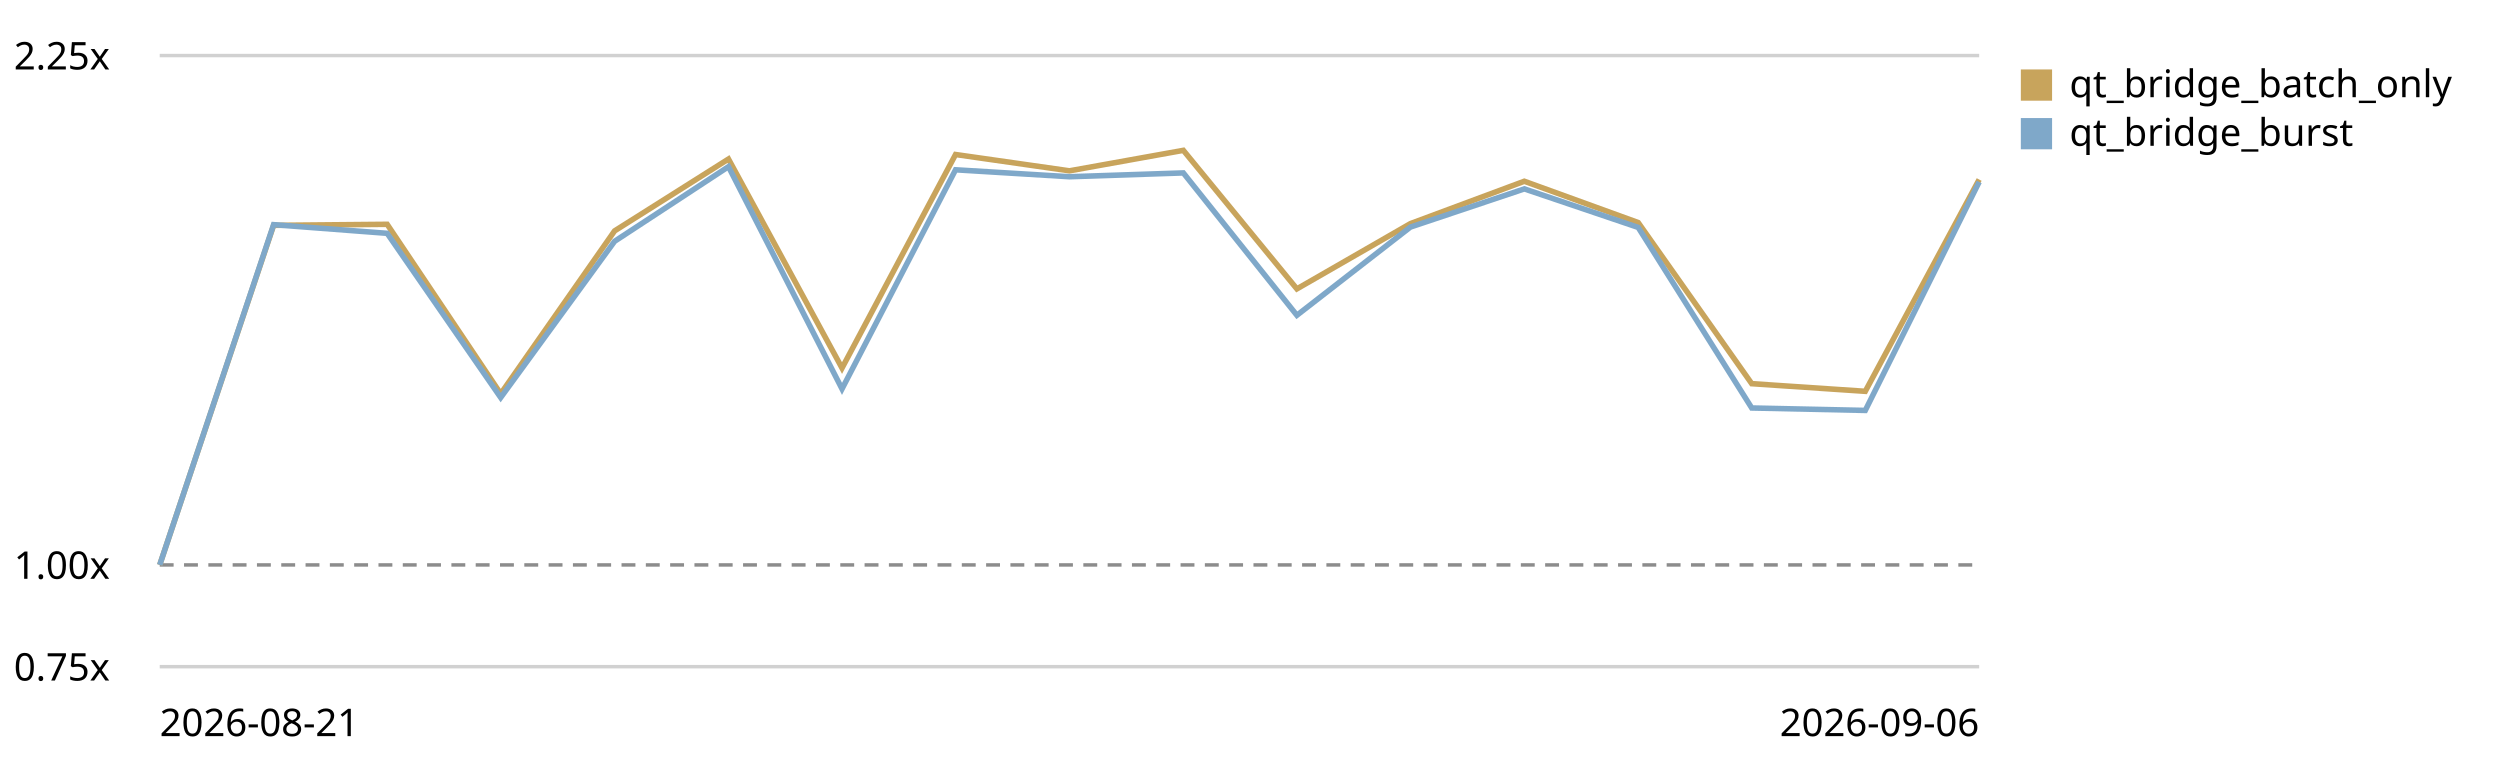
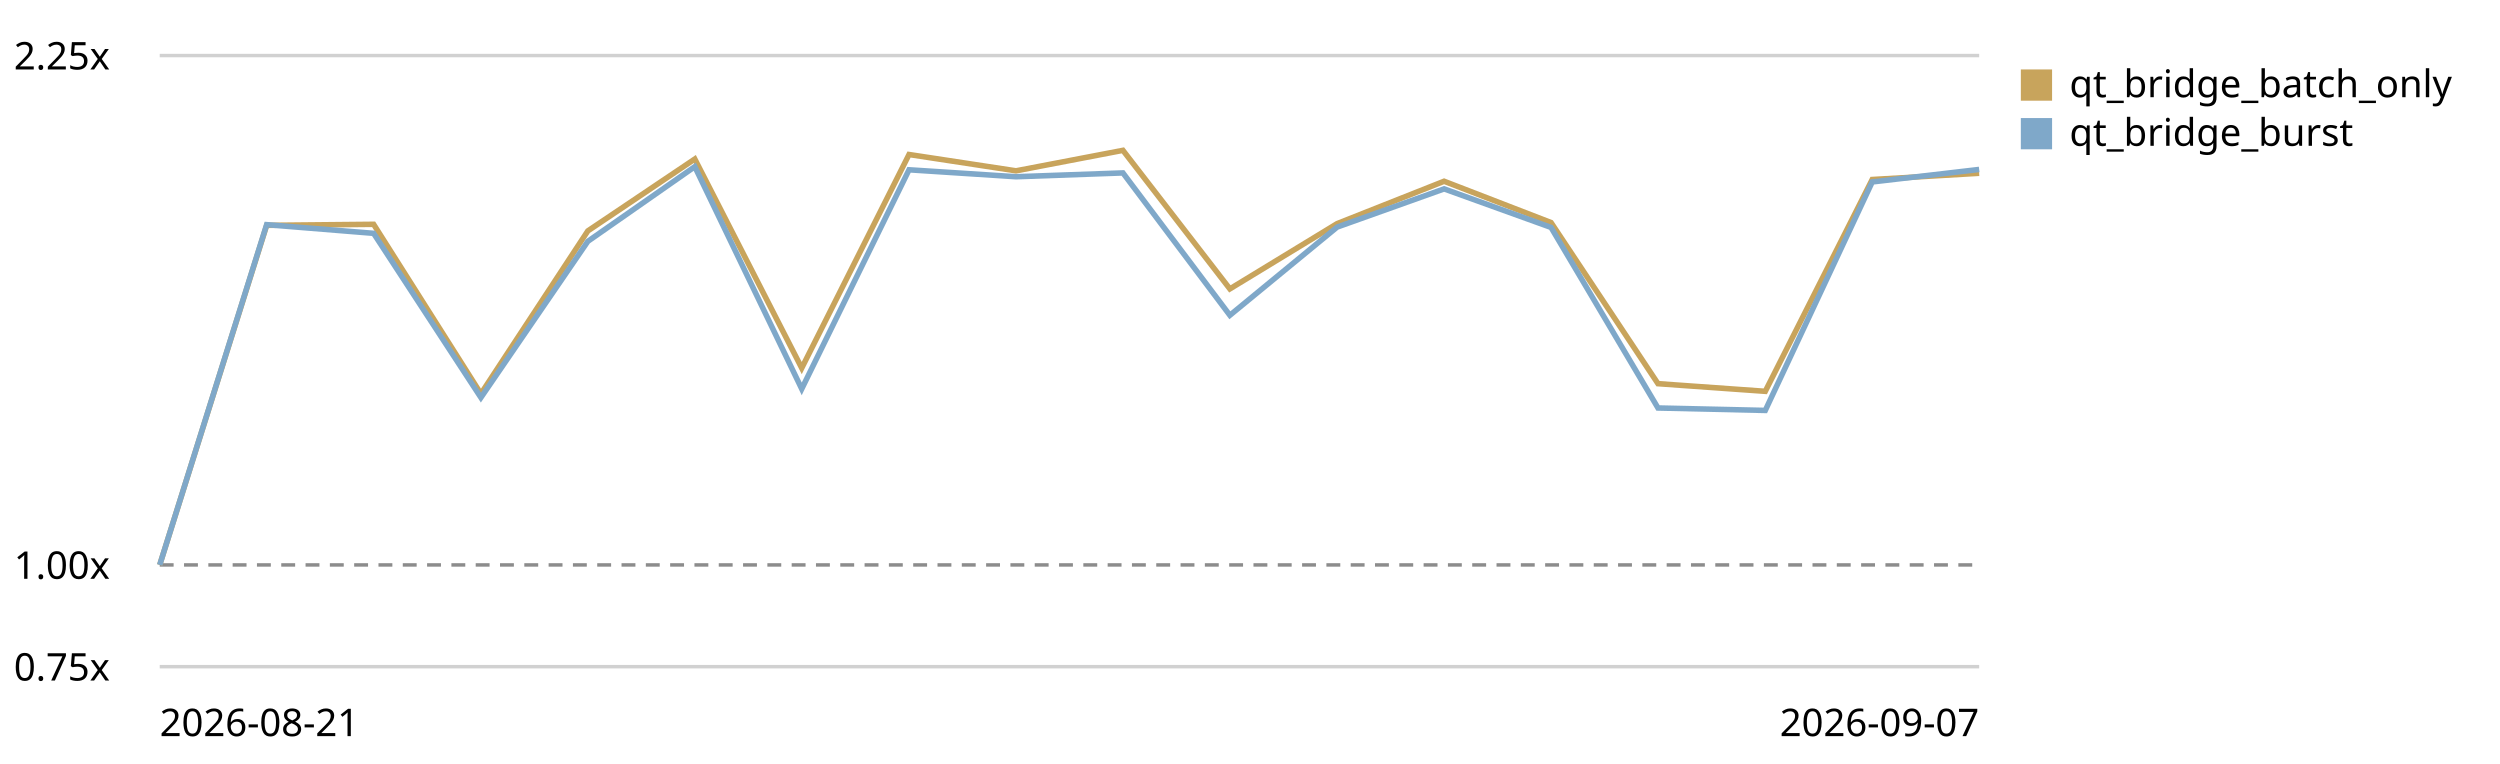
<svg xmlns="http://www.w3.org/2000/svg" viewBox="0 0 720 220" role="img" aria-label="Qt bridge (buffer + coalesced flush) trend, relative to the first recorded run">
  <style>text{font:11px system-ui,sans-serif;fill:currentColor}.grid{stroke:currentColor;stroke-opacity:.18}.base{stroke:currentColor;stroke-opacity:.45;stroke-dasharray:4 3}</style>
  <line class="grid" x1="46" y1="192.0" x2="570" y2="192.0" />
  <text x="4" y="196.0">0.75x</text>
  <line class="base" x1="46" y1="162.7" x2="570" y2="162.7" />
  <text x="4" y="166.7">1.00x</text>
  <line class="grid" x1="46" y1="16.0" x2="570" y2="16.0" />
  <text x="4" y="20.0">2.25x</text>
-   <path d="M46.0,162.7 L78.8,64.9 L111.5,64.6 L144.2,113.4 L177.0,66.5 L209.8,45.8 L242.5,106.0 L275.2,44.5 L308.0,49.2 L340.8,43.3 L373.5,83.2 L406.2,64.4 L439.0,52.2 L471.8,64.1 L504.5,110.5 L537.2,112.7 L570.0,51.7" fill="none" stroke="#c8a45c" stroke-width="1.6" />
+   <path d="M46.0,162.7 L76.8,64.9 L107.6,64.6 L138.5,113.4 L169.3,66.5 L200.1,45.8 L230.9,106.0 L261.8,44.5 L292.6,49.2 L323.4,43.3 L354.2,83.2 L385.1,64.4 L415.9,52.2 L446.7,64.1 L477.5,110.5 L508.4,112.7 L539.2,51.7 L570.0,49.9" fill="none" stroke="#c8a45c" stroke-width="1.6" />
  <rect x="582" y="20" width="9" height="9" fill="#c8a45c" />
  <text x="596" y="28">qt_bridge_batch_only</text>
-   <path d="M46.0,162.7 L78.8,64.7 L111.5,67.2 L144.2,114.5 L177.0,69.5 L209.8,48.0 L242.5,112.0 L275.2,48.9 L308.0,50.9 L340.8,49.8 L373.5,90.8 L406.2,65.4 L439.0,54.4 L471.8,65.5 L504.5,117.5 L537.2,118.2 L570.0,52.4" fill="none" stroke="#7fa8c9" stroke-width="1.6" />
+   <path d="M46.0,162.7 L76.8,64.7 L107.6,67.2 L138.5,114.5 L169.3,69.5 L200.1,48.0 L230.9,112.0 L261.8,48.9 L292.6,50.9 L323.4,49.8 L354.2,90.8 L385.1,65.4 L415.9,54.4 L446.7,65.5 L477.5,117.5 L508.4,118.2 L539.2,52.4 L570.0,48.8" fill="none" stroke="#7fa8c9" stroke-width="1.6" />
  <rect x="582" y="34" width="9" height="9" fill="#7fa8c9" />
  <text x="596" y="42">qt_bridge_burst</text>
  <text x="46" y="212">2026-08-21</text>
-   <text x="570" y="212" text-anchor="end">2026-09-06</text>
+   <text x="570" y="212" text-anchor="end">2026-09-07</text>
</svg>
